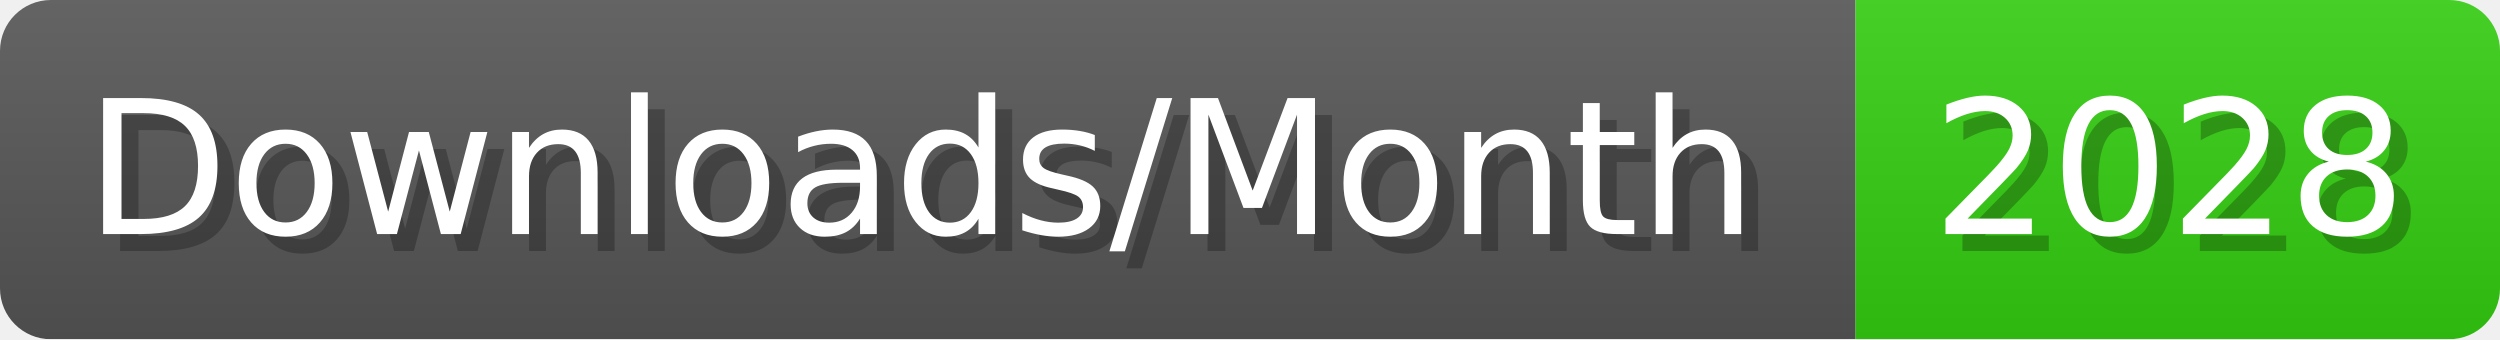
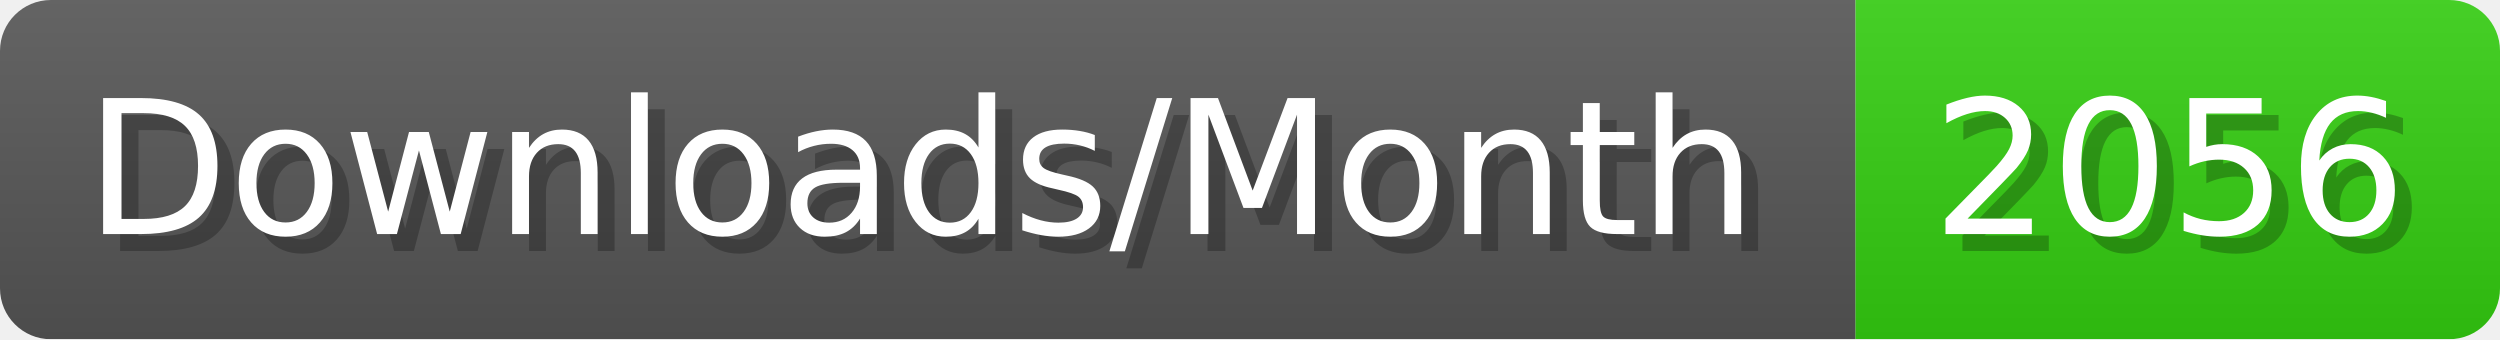
- <svg xmlns="http://www.w3.org/2000/svg" width="147.4" height="20" viewBox="0 0 1474 200" role="img" aria-label="Downloads/Month: 2028">
+ <svg xmlns="http://www.w3.org/2000/svg" width="147.4" height="20" viewBox="0 0 1474 200" role="img" aria-label="Downloads/Month: 2056">
  <linearGradient id="YlXUI" x2="0" y2="100%">
    <stop offset="0" stop-opacity=".1" stop-color="#EEE" />
    <stop offset="1" stop-opacity=".1" />
  </linearGradient>
  <mask id="JHhop">
    <rect width="1474" height="200" rx="30" fill="#FFF" />
  </mask>
  <g mask="url(#JHhop)">
    <rect width="1094" height="200" fill="#555" />
    <rect width="380" height="200" fill="#3C1" x="1094" />
    <rect width="1474" height="200" fill="url(#YlXUI)" />
  </g>
  <g aria-hidden="true" fill="#fff" text-anchor="start" font-family="Verdana,DejaVu Sans,sans-serif" font-size="110">
    <text x="60" y="148" textLength="994" fill="#000" opacity="0.25">Downloads/Month</text>
    <text x="50" y="138" textLength="994">Downloads/Month</text>
-     <text x="1149" y="148" textLength="280" fill="#000" opacity="0.25">2028</text>
-     <text x="1139" y="138" textLength="280">2028</text>
+     <text x="1149" y="148" textLength="280" fill="#000" opacity="0.25">2056</text>
+     <text x="1139" y="138" textLength="280">2056</text>
  </g>
</svg>
